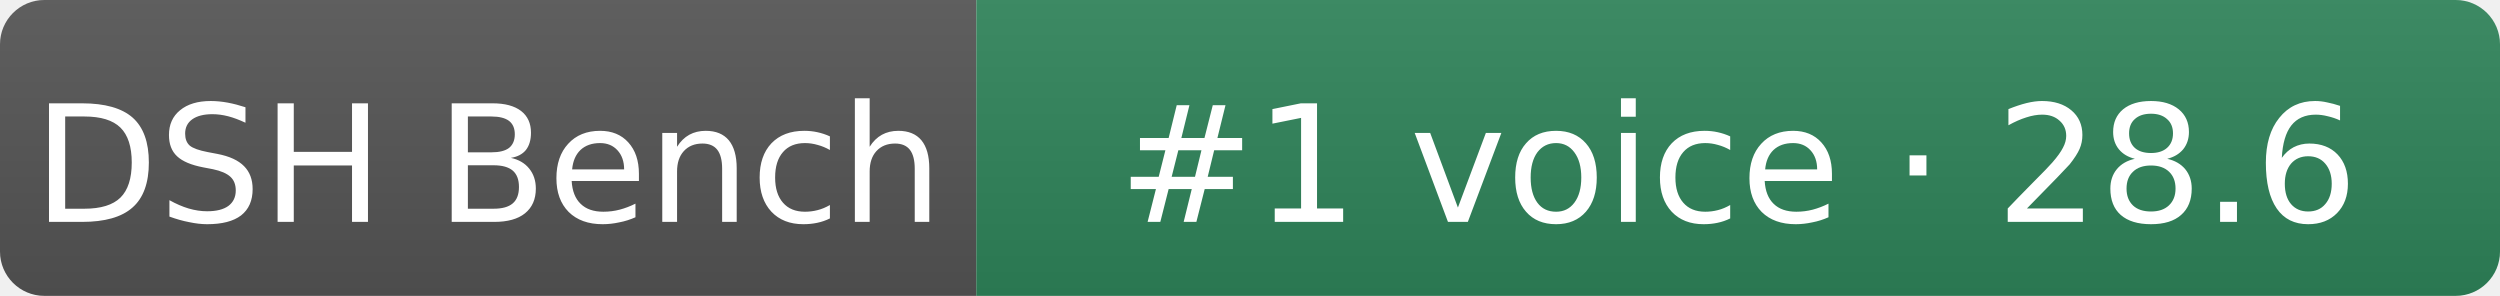
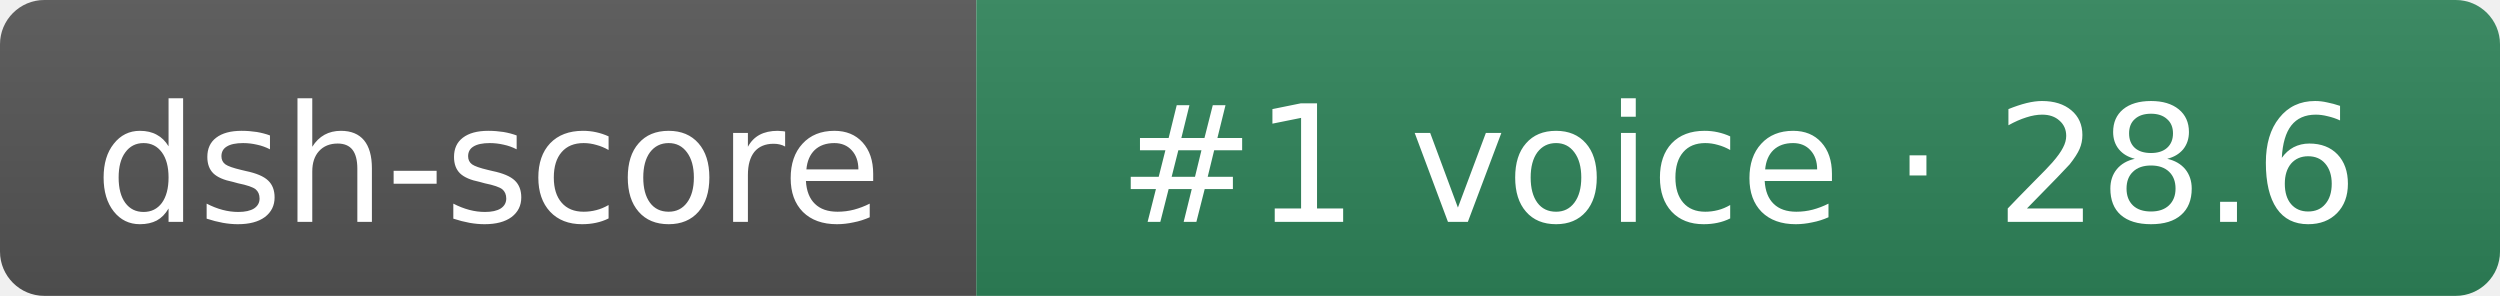
- <svg xmlns="http://www.w3.org/2000/svg" width="169" height="20" role="img" aria-label="DSH Bench: #1 voice · 28.6">
+ <svg xmlns="http://www.w3.org/2000/svg" width="169" height="20" role="img" aria-label="dsh-score: #1 voice · 28.6">
  <linearGradient id="s" x2="0" y2="100%">
    <stop offset="0" stop-color="#bbb" stop-opacity=".1" />
    <stop offset="1" stop-opacity=".1" />
  </linearGradient>
  <clipPath id="r">
    <rect width="169" height="20" rx="3" fill="#fff" />
  </clipPath>
  <g clip-path="url(#r)">
    <rect width="66" height="20" fill="#555" />
    <rect x="66" width="103" height="20" fill="#2f855a" />
    <rect width="169" height="20" fill="url(#s)" />
  </g>
  <g fill="#fff" text-anchor="middle" font-family="Verdana,DejaVu Sans,sans-serif" font-size="11">
-     <text x="33" y="15">DSH Bench</text>
+     <text x="33" y="15">dsh-score</text>
    <text x="117.5" y="15">#1 voice · 28.6</text>
  </g>
</svg>
